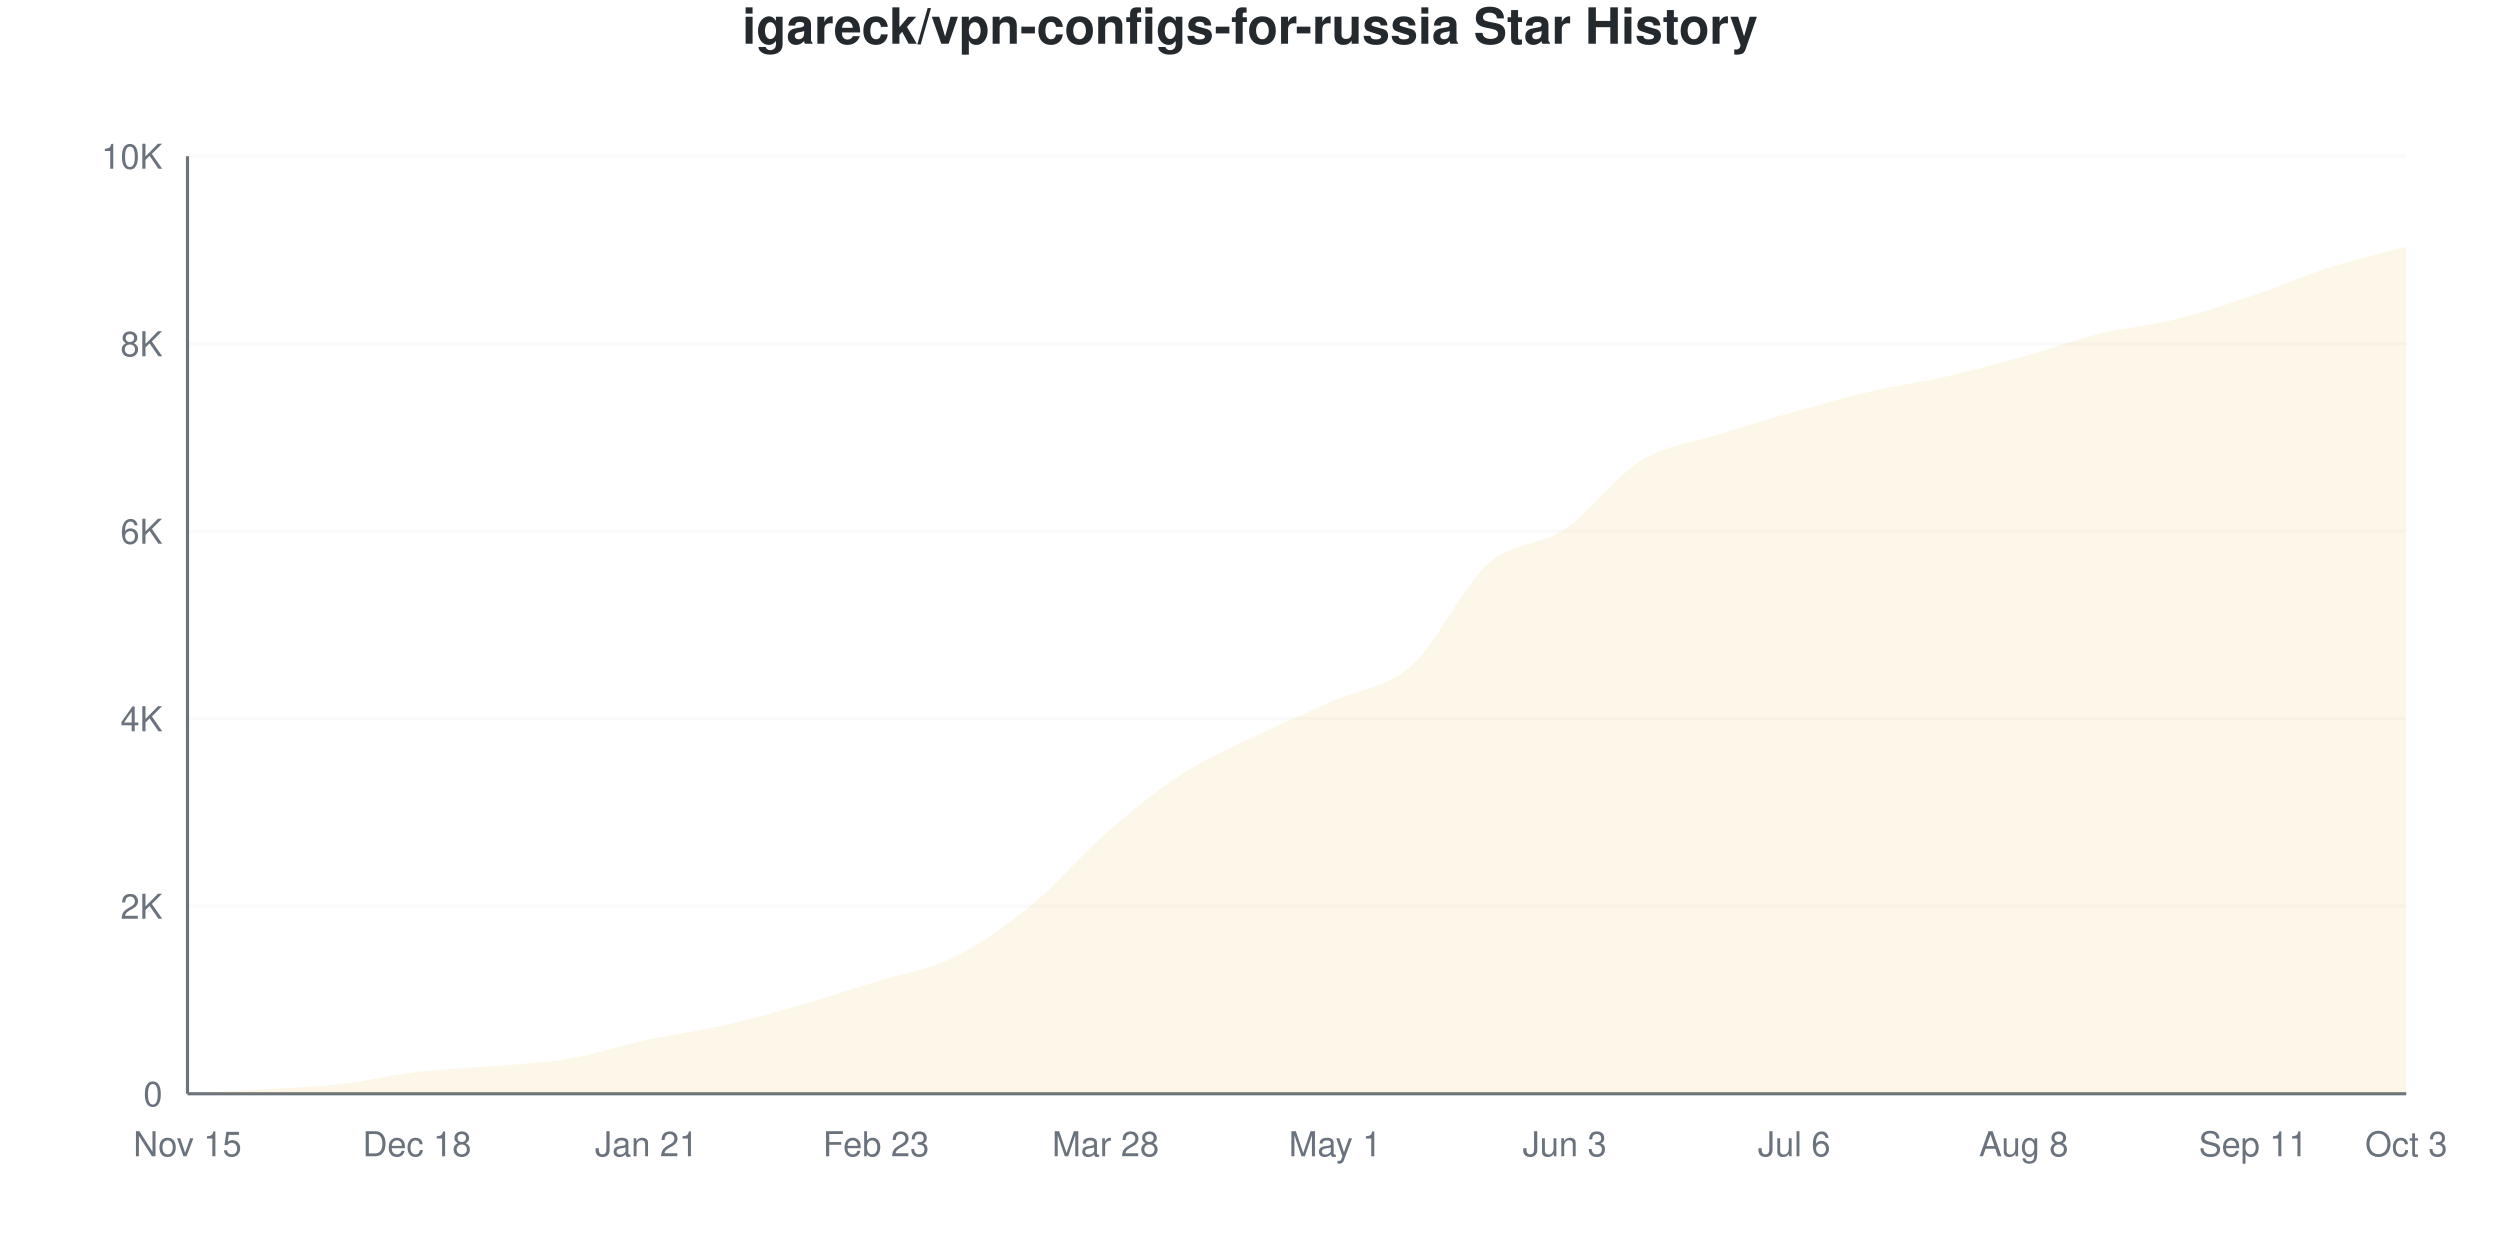
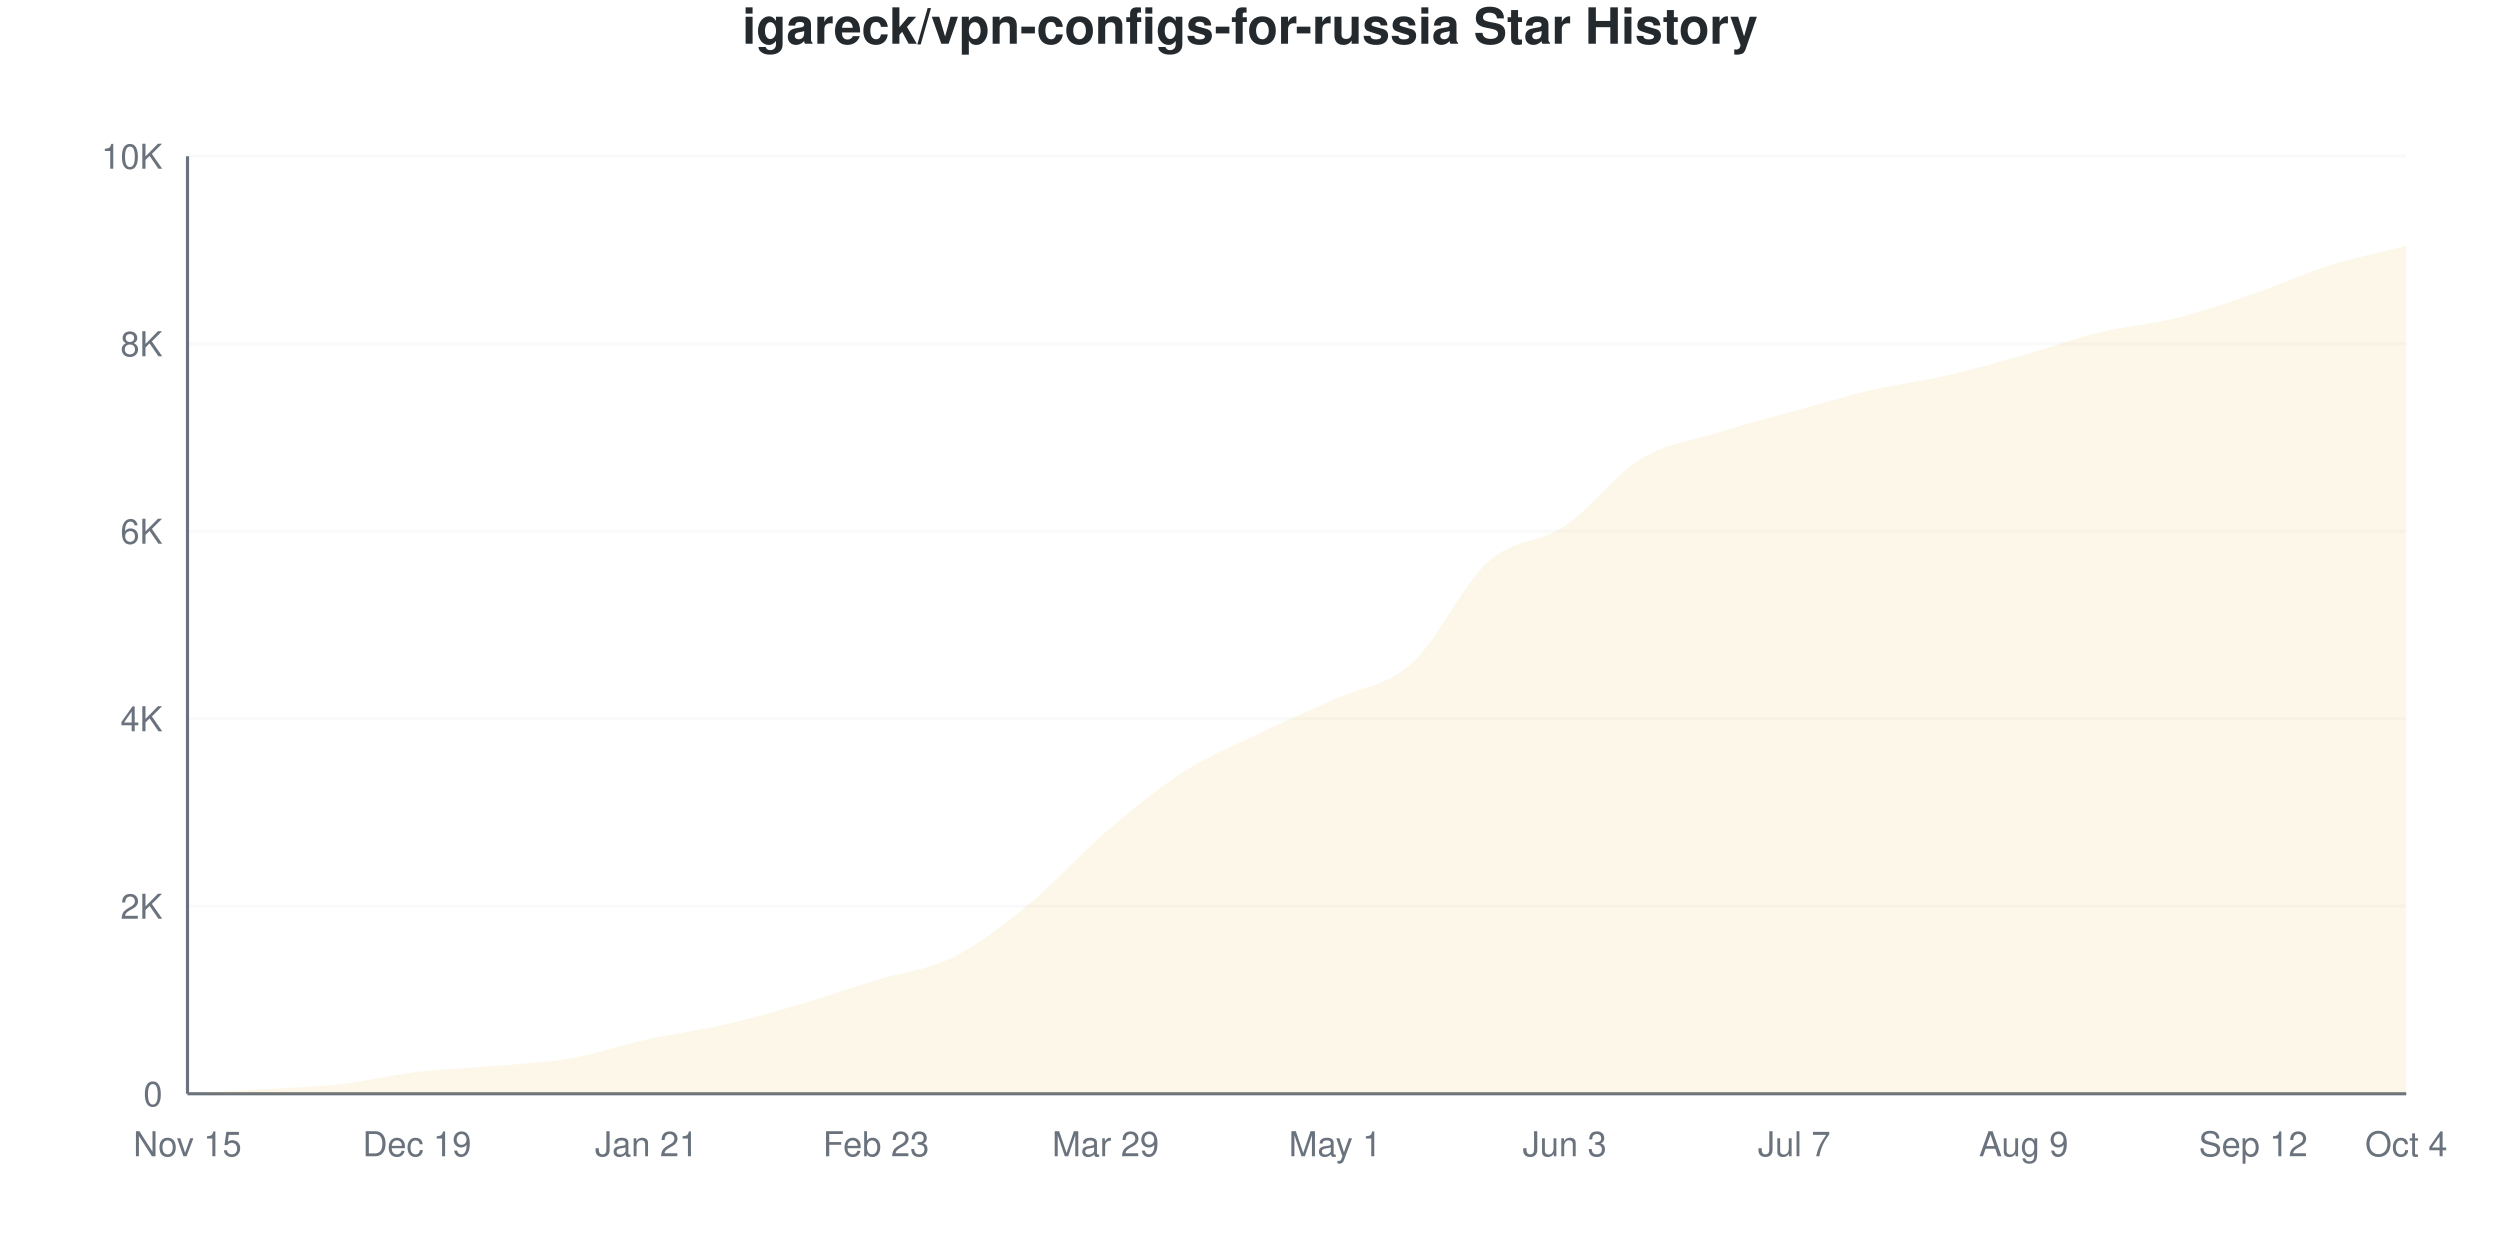
<svg xmlns="http://www.w3.org/2000/svg" viewBox="0 0 800 400" width="800" height="400">
  <style>
    @keyframes drawLine {
      to { stroke-dashoffset: 0; }
    }
    @keyframes fadeInPoint {
      from { opacity: 0; }
      to { opacity: 1; }
    }
    .data-line-0 {
      stroke-dasharray: 1171;
      stroke-dashoffset: 1171;
      animation: drawLine 2s ease-out forwards;
    }
    .data-point {
      opacity: 0;
      animation: fadeInPoint 0.5s ease-out forwards;
    }
    .chart-bg { fill: #fff; }
    .chart-text { fill: #24292e; }
    .chart-muted { fill: #6a737d; }
    .chart-grid { stroke: #eee; }
    .chart-axis { stroke: #6a737d; }
    @media (prefers-color-scheme: dark) {
      .chart-bg { fill: #0d1117; }
      .chart-text { fill: #e6edf3; }
      .chart-muted { fill: #8b949e; }
      .chart-grid { stroke: #21262d; }
      .chart-axis { stroke: #8b949e; }
    }
  </style>
  <rect width="800" height="400" class="chart-bg" />
  <text x="400" y="14" text-anchor="middle" class="chart-text" font-size="16" font-weight="bold" font-family="-apple-system, BlinkMacSystemFont, 'Segoe UI', Helvetica, Arial, sans-serif">igareck/vpn-configs-for-russia Star History</text>
  <g class="grid">
    <line x1="60" y1="350" x2="770" y2="350" class="chart-grid" stroke-opacity="0.3" />
    <text x="52" y="354" text-anchor="end" class="chart-muted" font-size="11" font-family="-apple-system, BlinkMacSystemFont, 'Segoe UI', Helvetica, Arial, sans-serif">0</text>
    <line x1="60" y1="290" x2="770" y2="290" class="chart-grid" stroke-opacity="0.3" />
    <text x="52" y="294" text-anchor="end" class="chart-muted" font-size="11" font-family="-apple-system, BlinkMacSystemFont, 'Segoe UI', Helvetica, Arial, sans-serif">2K</text>
    <line x1="60" y1="230" x2="770" y2="230" class="chart-grid" stroke-opacity="0.3" />
    <text x="52" y="234" text-anchor="end" class="chart-muted" font-size="11" font-family="-apple-system, BlinkMacSystemFont, 'Segoe UI', Helvetica, Arial, sans-serif">4K</text>
    <line x1="60" y1="170" x2="770" y2="170" class="chart-grid" stroke-opacity="0.3" />
    <text x="52" y="174" text-anchor="end" class="chart-muted" font-size="11" font-family="-apple-system, BlinkMacSystemFont, 'Segoe UI', Helvetica, Arial, sans-serif">6K</text>
    <line x1="60" y1="110" x2="770" y2="110" class="chart-grid" stroke-opacity="0.3" />
    <text x="52" y="114" text-anchor="end" class="chart-muted" font-size="11" font-family="-apple-system, BlinkMacSystemFont, 'Segoe UI', Helvetica, Arial, sans-serif">8K</text>
    <line x1="60" y1="50" x2="770" y2="50" class="chart-grid" stroke-opacity="0.3" />
    <text x="52" y="54" text-anchor="end" class="chart-muted" font-size="11" font-family="-apple-system, BlinkMacSystemFont, 'Segoe UI', Helvetica, Arial, sans-serif">10K</text>
  </g>
  <g class="milestones">
    
  </g>
  <g class="x-axis">
    <text x="60" y="370" text-anchor="middle" class="chart-muted" font-size="11" font-family="-apple-system, BlinkMacSystemFont, 'Segoe UI', Helvetica, Arial, sans-serif">Nov 15</text>
-     <text x="133.448" y="370" text-anchor="middle" class="chart-muted" font-size="11" font-family="-apple-system, BlinkMacSystemFont, 'Segoe UI', Helvetica, Arial, sans-serif">Dec 18</text>
+     <text x="133.448" y="370" text-anchor="middle" class="chart-muted" font-size="11" font-family="-apple-system, BlinkMacSystemFont, 'Segoe UI', Helvetica, Arial, sans-serif">Dec 19</text>
    <text x="206.897" y="370" text-anchor="middle" class="chart-muted" font-size="11" font-family="-apple-system, BlinkMacSystemFont, 'Segoe UI', Helvetica, Arial, sans-serif">Jan 21</text>
    <text x="280.345" y="370" text-anchor="middle" class="chart-muted" font-size="11" font-family="-apple-system, BlinkMacSystemFont, 'Segoe UI', Helvetica, Arial, sans-serif">Feb 23</text>
-     <text x="353.793" y="370" text-anchor="middle" class="chart-muted" font-size="11" font-family="-apple-system, BlinkMacSystemFont, 'Segoe UI', Helvetica, Arial, sans-serif">Mar 28</text>
+     <text x="353.793" y="370" text-anchor="middle" class="chart-muted" font-size="11" font-family="-apple-system, BlinkMacSystemFont, 'Segoe UI', Helvetica, Arial, sans-serif">Mar 29</text>
    <text x="427.241" y="370" text-anchor="middle" class="chart-muted" font-size="11" font-family="-apple-system, BlinkMacSystemFont, 'Segoe UI', Helvetica, Arial, sans-serif">May 1</text>
    <text x="500.69" y="370" text-anchor="middle" class="chart-muted" font-size="11" font-family="-apple-system, BlinkMacSystemFont, 'Segoe UI', Helvetica, Arial, sans-serif">Jun 3</text>
-     <text x="574.138" y="370" text-anchor="middle" class="chart-muted" font-size="11" font-family="-apple-system, BlinkMacSystemFont, 'Segoe UI', Helvetica, Arial, sans-serif">Jul 6</text>
-     <text x="647.586" y="370" text-anchor="middle" class="chart-muted" font-size="11" font-family="-apple-system, BlinkMacSystemFont, 'Segoe UI', Helvetica, Arial, sans-serif">Aug 8</text>
-     <text x="721.034" y="370" text-anchor="middle" class="chart-muted" font-size="11" font-family="-apple-system, BlinkMacSystemFont, 'Segoe UI', Helvetica, Arial, sans-serif">Sep 11</text>
-     <text x="770" y="370" text-anchor="middle" class="chart-muted" font-size="11" font-family="-apple-system, BlinkMacSystemFont, 'Segoe UI', Helvetica, Arial, sans-serif">Oct 3</text>
+     <text x="574.138" y="370" text-anchor="middle" class="chart-muted" font-size="11" font-family="-apple-system, BlinkMacSystemFont, 'Segoe UI', Helvetica, Arial, sans-serif">Jul 7</text>
+     <text x="647.586" y="370" text-anchor="middle" class="chart-muted" font-size="11" font-family="-apple-system, BlinkMacSystemFont, 'Segoe UI', Helvetica, Arial, sans-serif">Aug 9</text>
+     <text x="721.034" y="370" text-anchor="middle" class="chart-muted" font-size="11" font-family="-apple-system, BlinkMacSystemFont, 'Segoe UI', Helvetica, Arial, sans-serif">Sep 12</text>
+     <text x="770" y="370" text-anchor="middle" class="chart-muted" font-size="11" font-family="-apple-system, BlinkMacSystemFont, 'Segoe UI', Helvetica, Arial, sans-serif">Oct 4</text>
  </g>
  <line x1="60" y1="50" x2="60" y2="350" class="chart-axis" stroke-width="1" />
  <line x1="60" y1="350" x2="770" y2="350" class="chart-axis" stroke-width="1" />
-   <path d="M60,350 L60,349.97 C68.161,349.5 76.322,349.065 84.483,348.56 C92.644,348.055 100.805,347.865 108.966,346.94 C117.126,346.015 125.287,343.975 133.448,343.01 C141.609,342.045 149.77,341.86 157.931,341.15 C166.092,340.44 174.253,340.145 182.414,338.75 C190.575,337.355 198.736,334.545 206.897,332.78 C215.057,331.015 223.218,330.005 231.379,328.16 C239.54,326.315 247.701,324.055 255.862,321.71 C264.023,319.365 272.184,316.62 280.345,314.09 C288.506,311.56 296.667,310.5 304.828,306.53 C312.989,302.56 321.149,296.9 329.31,290.27 C337.471,283.64 345.632,273.85 353.793,266.75 C361.954,259.65 370.115,252.955 378.276,247.67 C386.437,242.385 394.598,238.98 402.759,235.04 C410.92,231.1 419.08,227.71 427.241,224.03 C435.402,220.35 443.563,220.24 451.724,212.96 C459.885,205.68 468.046,187.615 476.207,180.35 C484.368,173.085 492.529,174.865 500.69,169.37 C508.851,163.875 517.011,152.42 525.172,147.38 C533.333,142.34 541.494,141.735 549.655,139.13 C557.816,136.525 565.977,134.06 574.138,131.75 C582.299,129.44 590.46,127.16 598.621,125.27 C606.782,123.38 614.943,122.275 623.103,120.41 C631.264,118.545 639.425,116.355 647.586,114.08 C655.747,111.805 663.908,108.755 672.069,106.76 C680.23,104.765 688.391,104.145 696.552,102.11 C704.713,100.075 712.874,97.305 721.034,94.55 C729.195,91.795 737.356,88.18 745.517,85.58 C753.678,82.98 761.839,81.16 770,78.95 L770,350 L60,350 Z" fill="#dfb317" fill-opacity="0.1" />
-   <path d="M60,350 L60,349.97 C68.161,349.5 76.322,349.065 84.483,348.56 C92.644,348.055 100.805,347.865 108.966,346.94 C117.126,346.015 125.287,343.975 133.448,343.01 C141.609,342.045 149.77,341.86 157.931,341.15 C166.092,340.44 174.253,340.145 182.414,338.75 C190.575,337.355 198.736,334.545 206.897,332.78 C215.057,331.015 223.218,330.005 231.379,328.16 C239.54,326.315 247.701,324.055 255.862,321.71 C264.023,319.365 272.184,316.62 280.345,314.09 C288.506,311.56 296.667,310.5 304.828,306.53 C312.989,302.56 321.149,296.9 329.31,290.27 C337.471,283.64 345.632,273.85 353.793,266.75 C361.954,259.65 370.115,252.955 378.276,247.67 C386.437,242.385 394.598,238.98 402.759,235.04 C410.92,231.1 419.08,227.71 427.241,224.03 C435.402,220.35 443.563,220.24 451.724,212.96 C459.885,205.68 468.046,187.615 476.207,180.35 C484.368,173.085 492.529,174.865 500.69,169.37 C508.851,163.875 517.011,152.42 525.172,147.38 C533.333,142.34 541.494,141.735 549.655,139.13 C557.816,136.525 565.977,134.06 574.138,131.75 C582.299,129.44 590.46,127.16 598.621,125.27 C606.782,123.38 614.943,122.275 623.103,120.41 C631.264,118.545 639.425,116.355 647.586,114.08 C655.747,111.805 663.908,108.755 672.069,106.76 C680.23,104.765 688.391,104.145 696.552,102.11 C704.713,100.075 712.874,97.305 721.034,94.55 C729.195,91.795 737.356,88.18 745.517,85.58 C753.678,82.98 761.839,81.16 770,78.95" fill="none" stroke="#dfb317" stroke-width="2.5" class="data-line-0" />
+   <path d="M60,350 L60,349.97 C68.161,349.5 76.322,349.07 84.483,348.56 C92.644,348.05 100.805,347.835 108.966,346.91 C117.126,345.985 125.287,343.975 133.448,343.01 C141.609,342.045 149.77,341.835 157.931,341.12 C166.092,340.405 174.253,340.13 182.414,338.72 C190.575,337.31 198.736,334.45 206.897,332.66 C215.057,330.87 223.218,329.85 231.379,327.98 C239.54,326.11 247.701,323.83 255.862,321.44 C264.023,319.05 272.184,316.15 280.345,313.64 C288.506,311.13 296.667,310.435 304.828,306.38 C312.989,302.325 321.149,295.99 329.31,289.31 C337.471,282.63 345.632,273.305 353.793,266.3 C361.954,259.295 370.115,252.535 378.276,247.28 C386.437,242.025 394.598,238.71 402.759,234.77 C410.92,230.83 419.08,227.38 427.241,223.64 C435.402,219.9 443.563,219.645 451.724,212.33 C459.885,205.015 468.046,187.08 476.207,179.75 C484.368,172.42 492.529,173.84 500.69,168.35 C508.851,162.86 517.011,151.795 525.172,146.81 C533.333,141.825 541.494,140.99 549.655,138.44 C557.816,135.89 565.977,133.77 574.138,131.51 C582.299,129.25 590.46,126.78 598.621,124.88 C606.782,122.98 614.943,121.985 623.103,120.11 C631.264,118.235 639.425,115.93 647.586,113.63 C655.747,111.33 663.908,108.29 672.069,106.31 C680.23,104.33 688.391,103.79 696.552,101.75 C704.713,99.71 712.874,96.875 721.034,94.07 C729.195,91.265 737.356,87.495 745.517,84.92 C753.678,82.345 761.839,80.72 770,78.62 L770,350 L60,350 Z" fill="#dfb317" fill-opacity="0.1" />
+   <path d="M60,350 L60,349.97 C68.161,349.5 76.322,349.07 84.483,348.56 C92.644,348.05 100.805,347.835 108.966,346.91 C117.126,345.985 125.287,343.975 133.448,343.01 C141.609,342.045 149.77,341.835 157.931,341.12 C166.092,340.405 174.253,340.13 182.414,338.72 C190.575,337.31 198.736,334.45 206.897,332.66 C215.057,330.87 223.218,329.85 231.379,327.98 C239.54,326.11 247.701,323.83 255.862,321.44 C264.023,319.05 272.184,316.15 280.345,313.64 C288.506,311.13 296.667,310.435 304.828,306.38 C312.989,302.325 321.149,295.99 329.31,289.31 C337.471,282.63 345.632,273.305 353.793,266.3 C361.954,259.295 370.115,252.535 378.276,247.28 C386.437,242.025 394.598,238.71 402.759,234.77 C410.92,230.83 419.08,227.38 427.241,223.64 C435.402,219.9 443.563,219.645 451.724,212.33 C459.885,205.015 468.046,187.08 476.207,179.75 C484.368,172.42 492.529,173.84 500.69,168.35 C508.851,162.86 517.011,151.795 525.172,146.81 C533.333,141.825 541.494,140.99 549.655,138.44 C557.816,135.89 565.977,133.77 574.138,131.51 C582.299,129.25 590.46,126.78 598.621,124.88 C606.782,122.98 614.943,121.985 623.103,120.11 C631.264,118.235 639.425,115.93 647.586,113.63 C655.747,111.33 663.908,108.29 672.069,106.31 C680.23,104.33 688.391,103.79 696.552,101.75 C704.713,99.71 712.874,96.875 721.034,94.07 C729.195,91.265 737.356,87.495 745.517,84.92 C753.678,82.345 761.839,80.72 770,78.62" fill="none" stroke="#dfb317" stroke-width="2.5" class="data-line-0" />
  <g class="points">
    <circle cx="60" cy="349.97" r="4" fill="#dfb317" class="data-point" style="animation-delay: 1.50s" />
    <circle cx="84.483" cy="348.56" r="4" fill="#dfb317" class="data-point" style="animation-delay: 1.55s" />
-     <circle cx="108.966" cy="346.94" r="4" fill="#dfb317" class="data-point" style="animation-delay: 1.60s" />
+     <circle cx="108.966" cy="346.91" r="4" fill="#dfb317" class="data-point" style="animation-delay: 1.60s" />
    <circle cx="133.448" cy="343.01" r="4" fill="#dfb317" class="data-point" style="animation-delay: 1.65s" />
-     <circle cx="157.931" cy="341.15" r="4" fill="#dfb317" class="data-point" style="animation-delay: 1.70s" />
-     <circle cx="182.414" cy="338.75" r="4" fill="#dfb317" class="data-point" style="animation-delay: 1.75s" />
-     <circle cx="206.897" cy="332.78" r="4" fill="#dfb317" class="data-point" style="animation-delay: 1.80s" />
-     <circle cx="231.379" cy="328.16" r="4" fill="#dfb317" class="data-point" style="animation-delay: 1.85s" />
-     <circle cx="255.862" cy="321.71" r="4" fill="#dfb317" class="data-point" style="animation-delay: 1.90s" />
-     <circle cx="280.345" cy="314.09" r="4" fill="#dfb317" class="data-point" style="animation-delay: 1.95s" />
-     <circle cx="304.828" cy="306.53" r="4" fill="#dfb317" class="data-point" style="animation-delay: 2.00s" />
-     <circle cx="329.31" cy="290.27" r="4" fill="#dfb317" class="data-point" style="animation-delay: 2.05s" />
-     <circle cx="353.793" cy="266.75" r="4" fill="#dfb317" class="data-point" style="animation-delay: 2.10s" />
-     <circle cx="378.276" cy="247.67" r="4" fill="#dfb317" class="data-point" style="animation-delay: 2.15s" />
-     <circle cx="402.759" cy="235.04" r="4" fill="#dfb317" class="data-point" style="animation-delay: 2.20s" />
-     <circle cx="427.241" cy="224.03" r="4" fill="#dfb317" class="data-point" style="animation-delay: 2.25s" />
-     <circle cx="451.724" cy="212.96" r="4" fill="#dfb317" class="data-point" style="animation-delay: 2.30s" />
-     <circle cx="476.207" cy="180.35" r="4" fill="#dfb317" class="data-point" style="animation-delay: 2.35s" />
-     <circle cx="500.69" cy="169.37" r="4" fill="#dfb317" class="data-point" style="animation-delay: 2.40s" />
-     <circle cx="525.172" cy="147.38" r="4" fill="#dfb317" class="data-point" style="animation-delay: 2.45s" />
-     <circle cx="549.655" cy="139.13" r="4" fill="#dfb317" class="data-point" style="animation-delay: 2.50s" />
-     <circle cx="574.138" cy="131.75" r="4" fill="#dfb317" class="data-point" style="animation-delay: 2.55s" />
-     <circle cx="598.621" cy="125.27" r="4" fill="#dfb317" class="data-point" style="animation-delay: 2.60s" />
-     <circle cx="623.103" cy="120.41" r="4" fill="#dfb317" class="data-point" style="animation-delay: 2.65s" />
-     <circle cx="647.586" cy="114.08" r="4" fill="#dfb317" class="data-point" style="animation-delay: 2.70s" />
-     <circle cx="672.069" cy="106.76" r="4" fill="#dfb317" class="data-point" style="animation-delay: 2.75s" />
-     <circle cx="696.552" cy="102.11" r="4" fill="#dfb317" class="data-point" style="animation-delay: 2.80s" />
-     <circle cx="721.034" cy="94.55" r="4" fill="#dfb317" class="data-point" style="animation-delay: 2.85s" />
-     <circle cx="745.517" cy="85.58" r="4" fill="#dfb317" class="data-point" style="animation-delay: 2.90s" />
-     <circle cx="770" cy="78.95" r="4" fill="#dfb317" class="data-point" style="animation-delay: 2.95s" />
+     <circle cx="157.931" cy="341.12" r="4" fill="#dfb317" class="data-point" style="animation-delay: 1.70s" />
+     <circle cx="182.414" cy="338.72" r="4" fill="#dfb317" class="data-point" style="animation-delay: 1.75s" />
+     <circle cx="206.897" cy="332.66" r="4" fill="#dfb317" class="data-point" style="animation-delay: 1.80s" />
+     <circle cx="231.379" cy="327.98" r="4" fill="#dfb317" class="data-point" style="animation-delay: 1.85s" />
+     <circle cx="255.862" cy="321.44" r="4" fill="#dfb317" class="data-point" style="animation-delay: 1.90s" />
+     <circle cx="280.345" cy="313.64" r="4" fill="#dfb317" class="data-point" style="animation-delay: 1.95s" />
+     <circle cx="304.828" cy="306.38" r="4" fill="#dfb317" class="data-point" style="animation-delay: 2.00s" />
+     <circle cx="329.31" cy="289.31" r="4" fill="#dfb317" class="data-point" style="animation-delay: 2.05s" />
+     <circle cx="353.793" cy="266.3" r="4" fill="#dfb317" class="data-point" style="animation-delay: 2.10s" />
+     <circle cx="378.276" cy="247.28" r="4" fill="#dfb317" class="data-point" style="animation-delay: 2.15s" />
+     <circle cx="402.759" cy="234.77" r="4" fill="#dfb317" class="data-point" style="animation-delay: 2.20s" />
+     <circle cx="427.241" cy="223.64" r="4" fill="#dfb317" class="data-point" style="animation-delay: 2.25s" />
+     <circle cx="451.724" cy="212.33" r="4" fill="#dfb317" class="data-point" style="animation-delay: 2.30s" />
+     <circle cx="476.207" cy="179.75" r="4" fill="#dfb317" class="data-point" style="animation-delay: 2.35s" />
+     <circle cx="500.69" cy="168.35" r="4" fill="#dfb317" class="data-point" style="animation-delay: 2.40s" />
+     <circle cx="525.172" cy="146.81" r="4" fill="#dfb317" class="data-point" style="animation-delay: 2.45s" />
+     <circle cx="549.655" cy="138.44" r="4" fill="#dfb317" class="data-point" style="animation-delay: 2.50s" />
+     <circle cx="574.138" cy="131.51" r="4" fill="#dfb317" class="data-point" style="animation-delay: 2.55s" />
+     <circle cx="598.621" cy="124.88" r="4" fill="#dfb317" class="data-point" style="animation-delay: 2.60s" />
+     <circle cx="623.103" cy="120.11" r="4" fill="#dfb317" class="data-point" style="animation-delay: 2.65s" />
+     <circle cx="647.586" cy="113.63" r="4" fill="#dfb317" class="data-point" style="animation-delay: 2.70s" />
+     <circle cx="672.069" cy="106.31" r="4" fill="#dfb317" class="data-point" style="animation-delay: 2.75s" />
+     <circle cx="696.552" cy="101.75" r="4" fill="#dfb317" class="data-point" style="animation-delay: 2.80s" />
+     <circle cx="721.034" cy="94.07" r="4" fill="#dfb317" class="data-point" style="animation-delay: 2.85s" />
+     <circle cx="745.517" cy="84.92" r="4" fill="#dfb317" class="data-point" style="animation-delay: 2.90s" />
+     <circle cx="770" cy="78.62" r="4" fill="#dfb317" class="data-point" style="animation-delay: 2.95s" />
  </g>
</svg>
